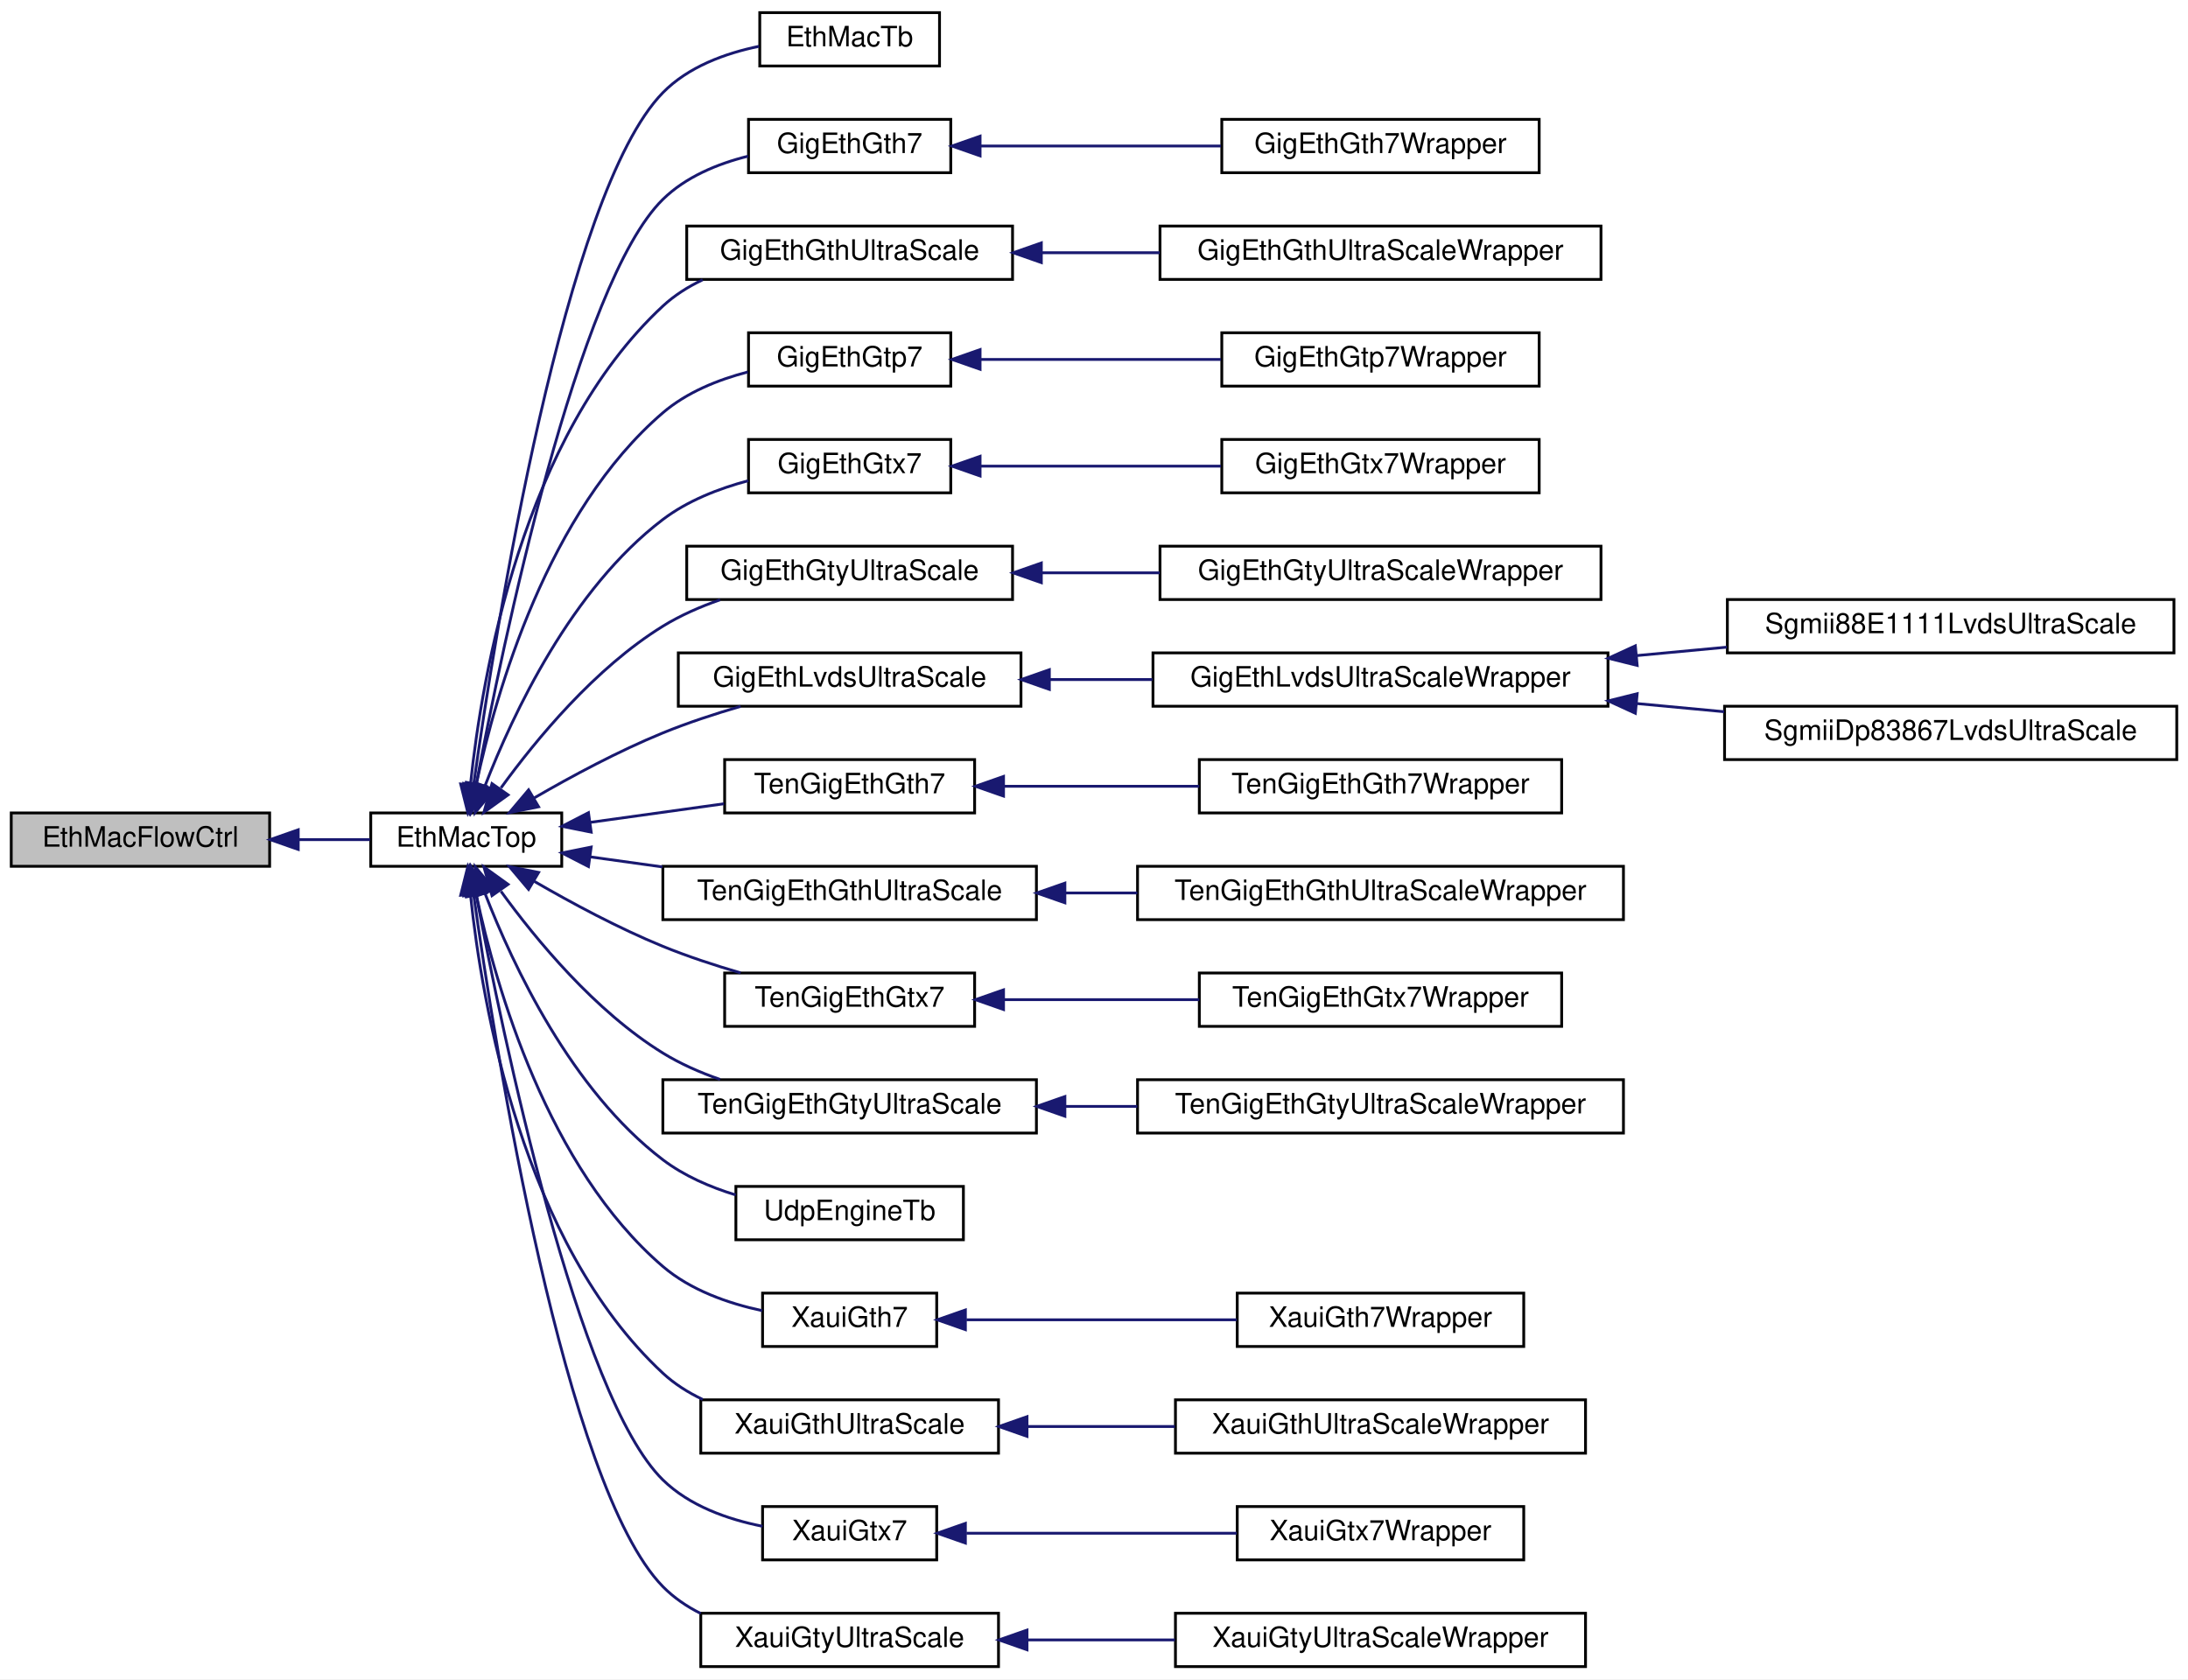
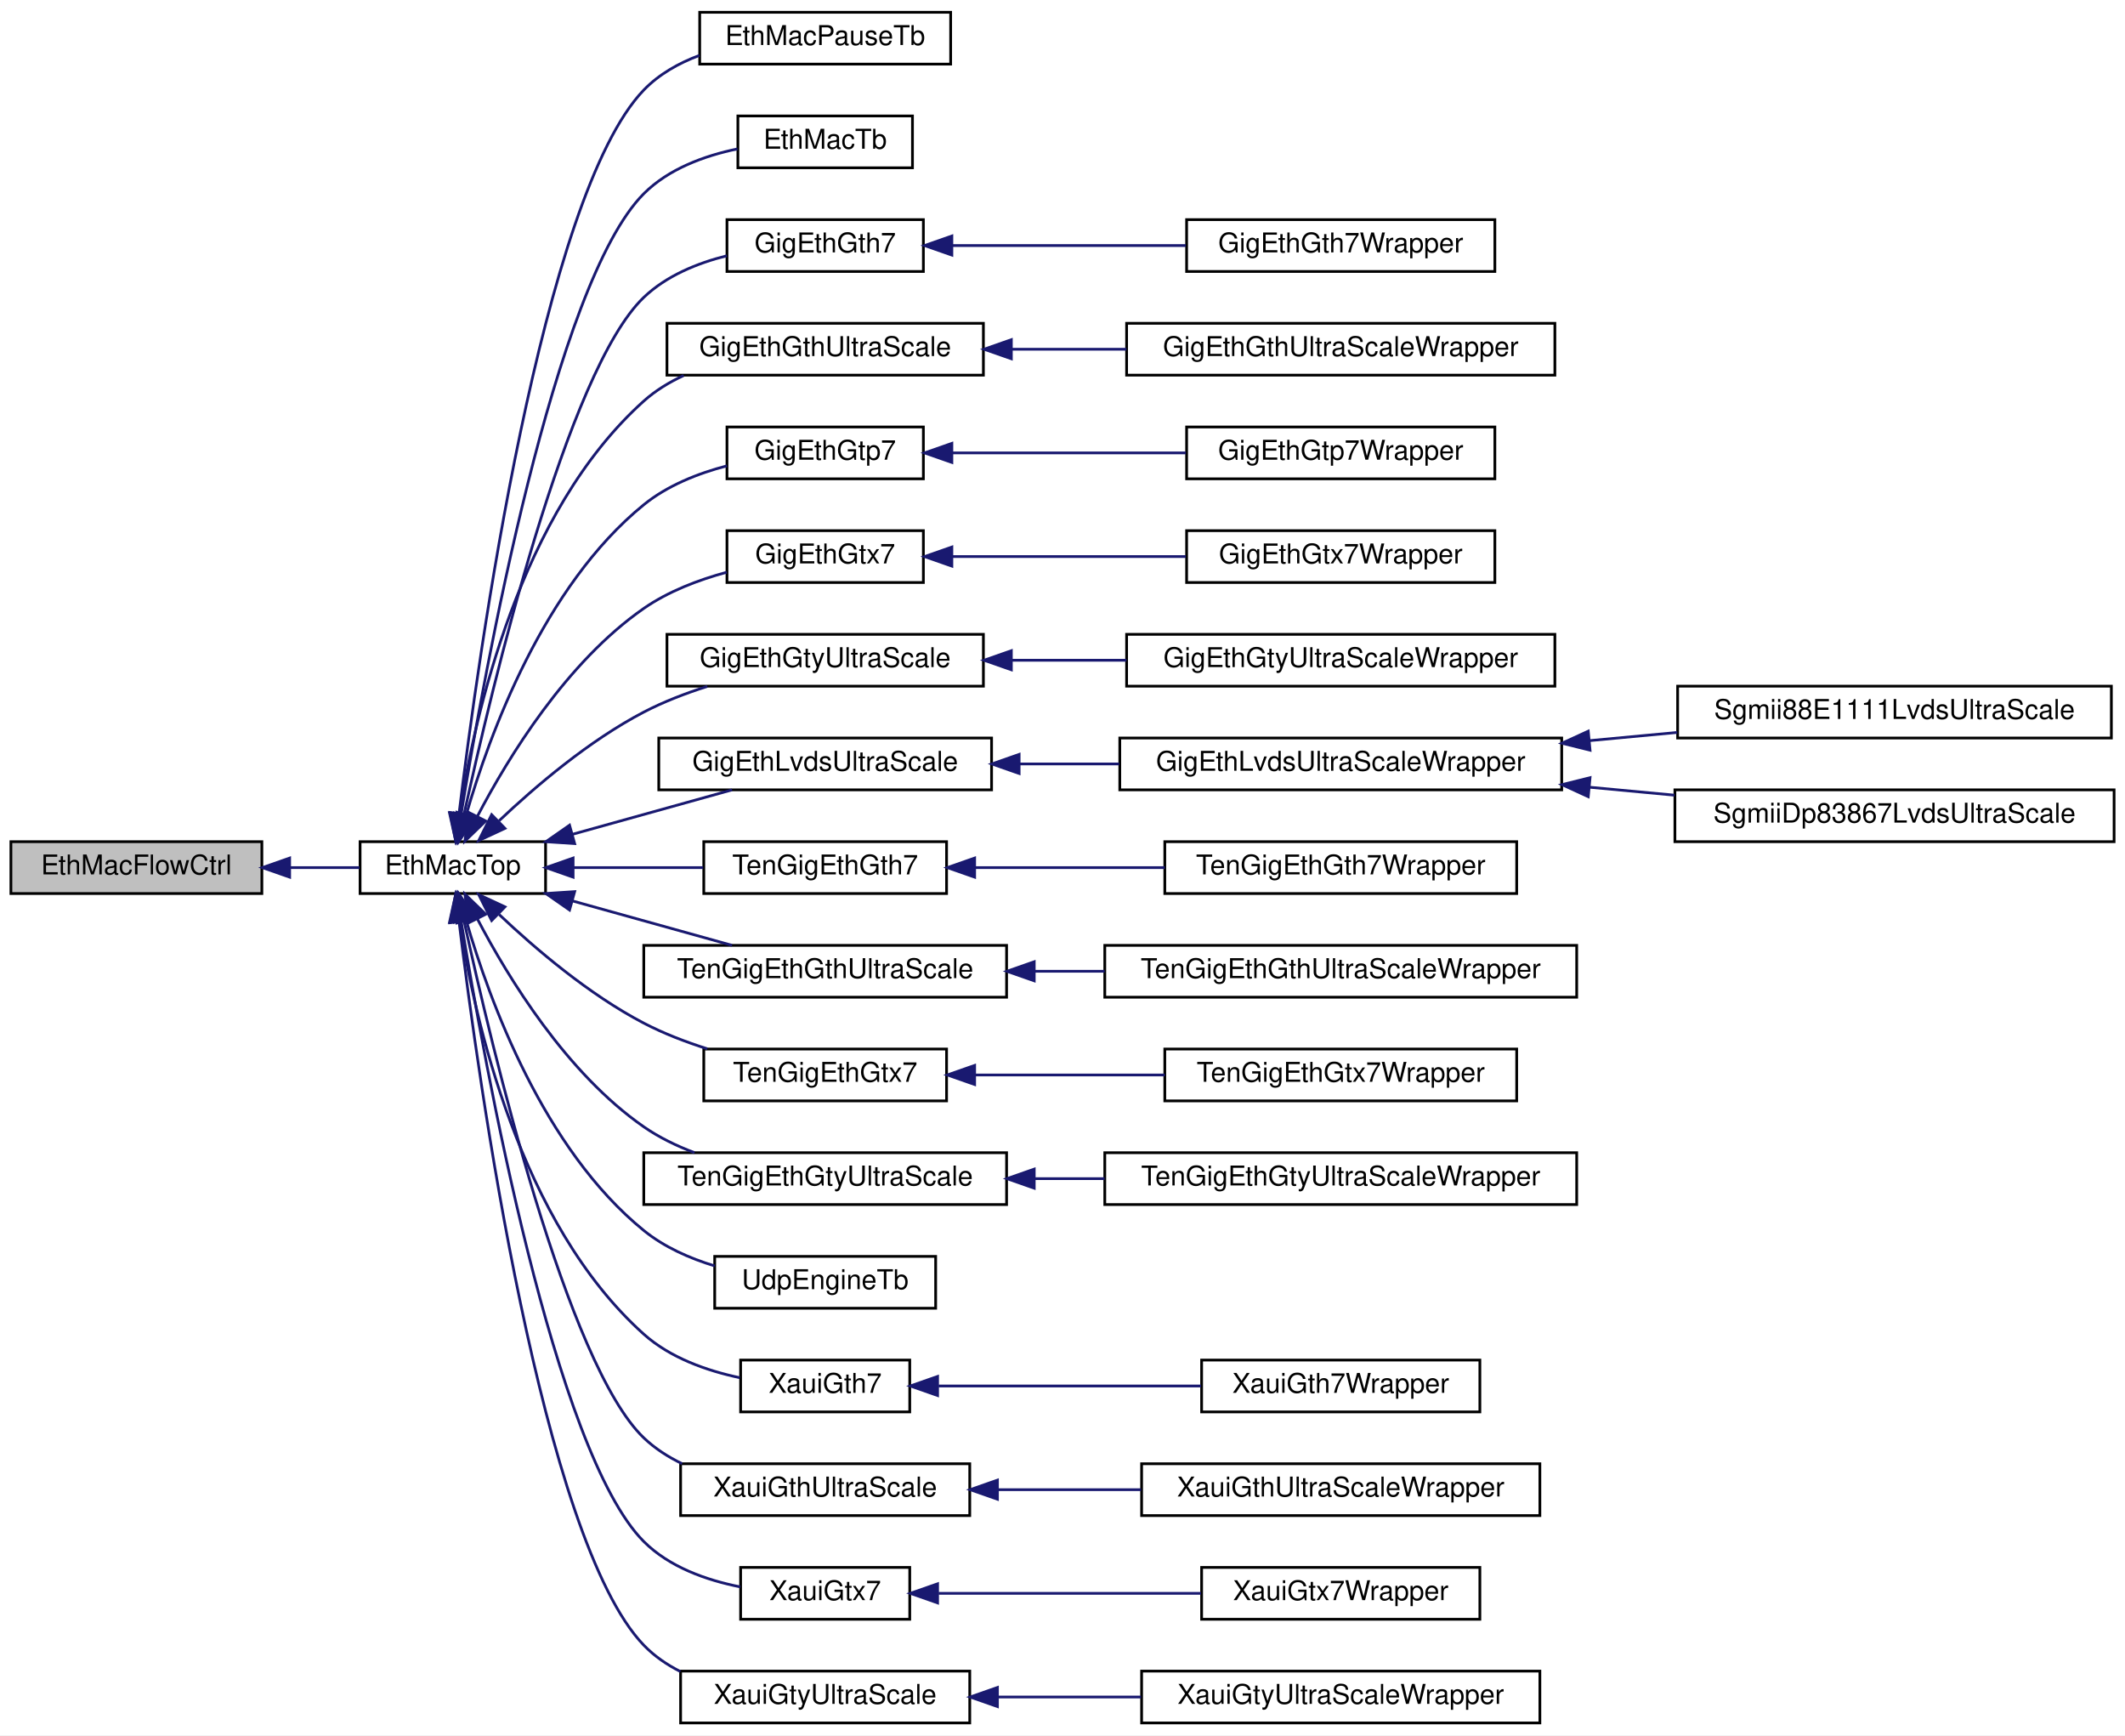
- <svg xmlns="http://www.w3.org/2000/svg" xmlns:xlink="http://www.w3.org/1999/xlink" width="779pt" height="598pt" viewBox="0.00 0.00 779.00 598.00">
-   <g id="graph0" class="graph" transform="scale(1 1) rotate(0) translate(4 594)">
-     <polygon fill="#ffffff" stroke="transparent" points="-4,4 -4,-594 775,-594 775,4 -4,4" />
+ <svg xmlns="http://www.w3.org/2000/svg" xmlns:xlink="http://www.w3.org/1999/xlink" width="779pt" height="636pt" viewBox="0.00 0.00 779.00 636.00">
+   <g id="graph0" class="graph" transform="scale(1 1) rotate(0) translate(4 632)">
+     <polygon fill="#ffffff" stroke="transparent" points="-4,4 -4,-632 775,-632 775,4 -4,4" />
    <g id="node1" class="node">
-       <polygon fill="#bfbfbf" stroke="#000000" points="0,-285.5 0,-304.5 92,-304.5 92,-285.5 0,-285.5" />
-       <text text-anchor="middle" x="46" y="-292.5" font-family="Helvetica,sans-Serif" font-size="10.00" fill="#000000">EthMacFlowCtrl</text>
+       <polygon fill="#bfbfbf" stroke="#000000" points="0,-304.5 0,-323.5 92,-323.5 92,-304.5 0,-304.5" />
+       <text text-anchor="middle" x="46" y="-311.5" font-family="Helvetica,sans-Serif" font-size="10.00" fill="#000000">EthMacFlowCtrl</text>
    </g>
    <g id="node2" class="node">
      <g id="a_node2">
        <a xlink:href="classEthMacTop.html" target="_top" xlink:title="EthMacTop">
-           <polygon fill="#ffffff" stroke="#000000" points="128,-285.5 128,-304.5 196,-304.5 196,-285.5 128,-285.5" />
-           <text text-anchor="middle" x="162" y="-292.5" font-family="Helvetica,sans-Serif" font-size="10.00" fill="#000000">EthMacTop</text>
+           <polygon fill="#ffffff" stroke="#000000" points="128,-304.5 128,-323.5 196,-323.5 196,-304.5 128,-304.5" />
+           <text text-anchor="middle" x="162" y="-311.5" font-family="Helvetica,sans-Serif" font-size="10.00" fill="#000000">EthMacTop</text>
        </a>
      </g>
    </g>
    <g id="edge1" class="edge">
-       <path fill="none" stroke="#191970" d="M102.319,-295C111.015,-295 119.763,-295 127.777,-295" />
-       <polygon fill="#191970" stroke="#191970" points="102.18,-291.5 92.18,-295 102.18,-298.5 102.18,-291.5" />
+       <path fill="none" stroke="#191970" d="M102.319,-314C111.015,-314 119.763,-314 127.777,-314" />
+       <polygon fill="#191970" stroke="#191970" points="102.18,-310.5 92.18,-314 102.18,-317.5 102.18,-310.5" />
    </g>
    <g id="node3" class="node">
      <g id="a_node3">
+         <a xlink:href="classEthMacPauseTb.html" target="_top" xlink:title="EthMacPauseTb">
+           <polygon fill="#ffffff" stroke="#000000" points="252.5,-608.5 252.5,-627.5 344.5,-627.5 344.5,-608.5 252.5,-608.5" />
+           <text text-anchor="middle" x="298.5" y="-615.5" font-family="Helvetica,sans-Serif" font-size="10.00" fill="#000000">EthMacPauseTb</text>
+         </a>
+       </g>
+     </g>
+     <g id="edge2" class="edge">
+       <path fill="none" stroke="#191970" d="M164.278,-333.786C171.351,-391.879 194.721,-560.298 232,-599 237.581,-604.794 244.796,-608.857 252.407,-611.697" />
+       <polygon fill="#191970" stroke="#191970" points="167.736,-333.227 163.082,-323.709 160.785,-334.052 167.736,-333.227" />
+     </g>
+     <g id="node4" class="node">
+       <g id="a_node4">
        <a xlink:href="classEthMacTb.html" target="_top" xlink:title="EthMacTb">
          <polygon fill="#ffffff" stroke="#000000" points="266.5,-570.5 266.5,-589.5 330.5,-589.5 330.5,-570.5 266.5,-570.5" />
          <text text-anchor="middle" x="298.5" y="-577.5" font-family="Helvetica,sans-Serif" font-size="10.00" fill="#000000">EthMacTb</text>
        </a>
      </g>
    </g>
-     <g id="edge2" class="edge">
-       <path fill="none" stroke="#191970" d="M164.619,-314.553C172.392,-369.781 196.992,-525.25 232,-561 240.989,-570.179 254.081,-575.005 266.276,-577.512" />
-       <polygon fill="#191970" stroke="#191970" points="168.085,-314.068 163.254,-304.639 161.15,-315.022 168.085,-314.068" />
-     </g>
-     <g id="node4" class="node">
-       <g id="a_node4">
+     <g id="edge3" class="edge">
+       <path fill="none" stroke="#191970" d="M165.037,-333.518C173.571,-385.971 199.297,-528.226 232,-561 241.075,-570.094 254.181,-574.906 266.363,-577.426" />
+       <polygon fill="#191970" stroke="#191970" points="168.471,-332.825 163.44,-323.501 161.558,-333.928 168.471,-332.825" />
+     </g>
+     <g id="node5" class="node">
+       <g id="a_node5">
        <a xlink:href="classGigEthGth7.html" target="_top" xlink:title="GigEthGth7">
          <polygon fill="#ffffff" stroke="#000000" points="262.5,-532.5 262.5,-551.5 334.5,-551.5 334.5,-532.5 262.5,-532.5" />
          <text text-anchor="middle" x="298.5" y="-539.5" font-family="Helvetica,sans-Serif" font-size="10.00" fill="#000000">GigEthGth7</text>
        </a>
      </g>
    </g>
-     <g id="edge3" class="edge">
-       <path fill="none" stroke="#191970" d="M165.552,-314.644C174.91,-364.337 201.624,-493.213 232,-523 240.144,-530.986 251.402,-535.662 262.34,-538.384" />
-       <polygon fill="#191970" stroke="#191970" points="168.947,-313.754 163.687,-304.557 162.063,-315.027 168.947,-313.754" />
-     </g>
-     <g id="node6" class="node">
-       <g id="a_node6">
+     <g id="edge4" class="edge">
+       <path fill="none" stroke="#191970" d="M166.112,-333.547C176.294,-380.191 203.893,-496.127 232,-523 240.245,-530.883 251.528,-535.532 262.459,-538.261" />
+       <polygon fill="#191970" stroke="#191970" points="169.479,-332.554 163.959,-323.511 162.635,-334.023 169.479,-332.554" />
+     </g>
+     <g id="node7" class="node">
+       <g id="a_node7">
        <a xlink:href="classGigEthGthUltraScale.html" target="_top" xlink:title="GigEthGthUltraScale">
          <polygon fill="#ffffff" stroke="#000000" points="240.5,-494.5 240.5,-513.5 356.5,-513.5 356.5,-494.5 240.5,-494.5" />
          <text text-anchor="middle" x="298.5" y="-501.5" font-family="Helvetica,sans-Serif" font-size="10.00" fill="#000000">GigEthGthUltraScale</text>
        </a>
      </g>
    </g>
-     <g id="edge5" class="edge">
-       <path fill="none" stroke="#191970" d="M163.536,-314.91C167.596,-353.472 182.026,-438.626 232,-485 236.137,-488.839 240.996,-491.908 246.173,-494.362" />
-       <polygon fill="#191970" stroke="#191970" points="166.983,-314.17 162.581,-304.532 160.012,-314.811 166.983,-314.17" />
-     </g>
-     <g id="node8" class="node">
-       <g id="a_node8">
+     <g id="edge6" class="edge">
+       <path fill="none" stroke="#191970" d="M164.471,-333.908C169.959,-369.532 186.499,-444.258 232,-485 236.294,-488.845 241.315,-491.916 246.641,-494.368" />
+       <polygon fill="#191970" stroke="#191970" points="167.909,-333.225 163.054,-323.808 160.977,-334.197 167.909,-333.225" />
+     </g>
+     <g id="node9" class="node">
+       <g id="a_node9">
        <a xlink:href="classGigEthGtp7.html" target="_top" xlink:title="GigEthGtp7">
          <polygon fill="#ffffff" stroke="#000000" points="262.5,-456.5 262.5,-475.5 334.5,-475.5 334.5,-456.5 262.5,-456.5" />
          <text text-anchor="middle" x="298.5" y="-463.5" font-family="Helvetica,sans-Serif" font-size="10.00" fill="#000000">GigEthGtp7</text>
        </a>
      </g>
    </g>
-     <g id="edge7" class="edge">
-       <path fill="none" stroke="#191970" d="M165.63,-314.957C172.6,-347.482 190.962,-411.815 232,-447 240.477,-454.268 251.572,-458.763 262.263,-461.541" />
-       <polygon fill="#191970" stroke="#191970" points="169.009,-314.002 163.621,-304.879 162.144,-315.37 169.009,-314.002" />
-     </g>
-     <g id="node10" class="node">
-       <g id="a_node10">
+     <g id="edge8" class="edge">
+       <path fill="none" stroke="#191970" d="M166.957,-333.515C175.36,-362.598 195.188,-417.09 232,-447 240.667,-454.041 251.813,-458.474 262.493,-461.265" />
+       <polygon fill="#191970" stroke="#191970" points="170.293,-332.443 164.285,-323.716 163.54,-334.285 170.293,-332.443" />
+     </g>
+     <g id="node11" class="node">
+       <g id="a_node11">
        <a xlink:href="classGigEthGtx7.html" target="_top" xlink:title="GigEthGtx7">
          <polygon fill="#ffffff" stroke="#000000" points="262.5,-418.5 262.5,-437.5 334.5,-437.5 334.5,-418.5 262.5,-418.5" />
          <text text-anchor="middle" x="298.5" y="-425.5" font-family="Helvetica,sans-Serif" font-size="10.00" fill="#000000">GigEthGtx7</text>
        </a>
      </g>
    </g>
-     <g id="edge9" class="edge">
-       <path fill="none" stroke="#191970" d="M168.717,-314.255C178.594,-339.736 199.463,-384.306 232,-409 240.799,-415.678 251.863,-420.01 262.426,-422.82" />
-       <polygon fill="#191970" stroke="#191970" points="171.905,-312.784 165.156,-304.617 165.339,-315.21 171.905,-312.784" />
-     </g>
-     <g id="node12" class="node">
-       <g id="a_node12">
+     <g id="edge10" class="edge">
+       <path fill="none" stroke="#191970" d="M171.038,-332.868C182.332,-354.448 203.674,-389.327 232,-409 240.974,-415.233 251.971,-419.435 262.419,-422.263" />
+       <polygon fill="#191970" stroke="#191970" points="174.061,-331.09 166.44,-323.729 167.808,-334.236 174.061,-331.09" />
+     </g>
+     <g id="node13" class="node">
+       <g id="a_node13">
        <a xlink:href="classGigEthGtyUltraScale.html" target="_top" xlink:title="GigEthGtyUltraScale">
          <polygon fill="#ffffff" stroke="#000000" points="240.5,-380.5 240.5,-399.5 356.5,-399.5 356.5,-380.5 240.5,-380.5" />
          <text text-anchor="middle" x="298.5" y="-387.5" font-family="Helvetica,sans-Serif" font-size="10.00" fill="#000000">GigEthGtyUltraScale</text>
        </a>
      </g>
    </g>
-     <g id="edge11" class="edge">
-       <path fill="none" stroke="#191970" d="M174.366,-313.419C186.921,-330.734 207.906,-356.149 232,-371 238.235,-374.843 245.274,-377.934 252.381,-380.412" />
-       <polygon fill="#191970" stroke="#191970" points="176.896,-310.932 168.291,-304.751 171.164,-314.949 176.896,-310.932" />
-     </g>
-     <g id="node14" class="node">
-       <g id="a_node14">
+     <g id="edge12" class="edge">
+       <path fill="none" stroke="#191970" d="M178.956,-331.166C192.318,-343.81 211.978,-360.555 232,-371 239.239,-374.776 247.324,-377.887 255.296,-380.42" />
+       <polygon fill="#191970" stroke="#191970" points="181.112,-328.38 171.503,-323.916 176.231,-333.397 181.112,-328.38" />
+     </g>
+     <g id="node15" class="node">
+       <g id="a_node15">
        <a xlink:href="classGigEthLvdsUltraScale.html" target="_top" xlink:title="GigEthLvdsUltraScale">
          <polygon fill="#ffffff" stroke="#000000" points="237.5,-342.5 237.5,-361.5 359.5,-361.5 359.5,-342.5 237.5,-342.5" />
          <text text-anchor="middle" x="298.5" y="-349.5" font-family="Helvetica,sans-Serif" font-size="10.00" fill="#000000">GigEthLvdsUltraScale</text>
        </a>
      </g>
    </g>
-     <g id="edge13" class="edge">
-       <path fill="none" stroke="#191970" d="M186.262,-309.883C199.448,-317.527 216.24,-326.562 232,-333 240.781,-336.587 250.476,-339.77 259.683,-342.456" />
-       <polygon fill="#191970" stroke="#191970" points="187.754,-306.698 177.365,-304.619 184.19,-312.723 187.754,-306.698" />
-     </g>
-     <g id="node18" class="node">
-       <g id="a_node18">
+     <g id="edge14" class="edge">
+       <path fill="none" stroke="#191970" d="M205.979,-326.243C224.904,-331.512 246.692,-337.577 264.369,-342.498" />
+       <polygon fill="#191970" stroke="#191970" points="206.665,-322.801 196.093,-323.491 204.788,-329.545 206.665,-322.801" />
+     </g>
+     <g id="node19" class="node">
+       <g id="a_node19">
        <a xlink:href="classTenGigEthGth7.html" target="_top" xlink:title="TenGigEthGth7">
          <polygon fill="#ffffff" stroke="#000000" points="254,-304.5 254,-323.5 343,-323.5 343,-304.5 254,-304.5" />
          <text text-anchor="middle" x="298.5" y="-311.5" font-family="Helvetica,sans-Serif" font-size="10.00" fill="#000000">TenGigEthGth7</text>
        </a>
      </g>
    </g>
-     <g id="edge17" class="edge">
-       <path fill="none" stroke="#191970" d="M206.288,-301.165C221.499,-303.282 238.528,-305.652 253.773,-307.774" />
-       <polygon fill="#191970" stroke="#191970" points="206.48,-297.658 196.093,-299.745 205.515,-304.591 206.48,-297.658" />
-     </g>
-     <g id="node20" class="node">
-       <g id="a_node20">
+     <g id="edge18" class="edge">
+       <path fill="none" stroke="#191970" d="M206.288,-314C221.499,-314 238.528,-314 253.773,-314" />
+       <polygon fill="#191970" stroke="#191970" points="206.093,-310.5 196.093,-314 206.093,-317.5 206.093,-310.5" />
+     </g>
+     <g id="node21" class="node">
+       <g id="a_node21">
        <a xlink:href="classTenGigEthGthUltraScale.html" target="_top" xlink:title="TenGigEthGthUltraScale">
          <polygon fill="#ffffff" stroke="#000000" points="232,-266.5 232,-285.5 365,-285.5 365,-266.5 232,-266.5" />
          <text text-anchor="middle" x="298.5" y="-273.5" font-family="Helvetica,sans-Serif" font-size="10.00" fill="#000000">TenGigEthGthUltraScale</text>
        </a>
      </g>
    </g>
-     <g id="edge19" class="edge">
-       <path fill="none" stroke="#191970" d="M206.169,-288.852C214.383,-287.709 223.131,-286.491 231.845,-285.278" />
-       <polygon fill="#191970" stroke="#191970" points="205.515,-285.409 196.093,-290.255 206.48,-292.342 205.515,-285.409" />
-     </g>
-     <g id="node22" class="node">
-       <g id="a_node22">
+     <g id="edge20" class="edge">
+       <path fill="none" stroke="#191970" d="M205.979,-301.757C224.904,-296.488 246.692,-290.423 264.369,-285.502" />
+       <polygon fill="#191970" stroke="#191970" points="204.788,-298.455 196.093,-304.509 206.665,-305.199 204.788,-298.455" />
+     </g>
+     <g id="node23" class="node">
+       <g id="a_node23">
        <a xlink:href="classTenGigEthGtx7.html" target="_top" xlink:title="TenGigEthGtx7">
          <polygon fill="#ffffff" stroke="#000000" points="254,-228.5 254,-247.5 343,-247.5 343,-228.5 254,-228.5" />
          <text text-anchor="middle" x="298.5" y="-235.5" font-family="Helvetica,sans-Serif" font-size="10.00" fill="#000000">TenGigEthGtx7</text>
        </a>
      </g>
    </g>
-     <g id="edge21" class="edge">
-       <path fill="none" stroke="#191970" d="M186.262,-280.117C199.448,-272.473 216.24,-263.438 232,-257 240.781,-253.413 250.476,-250.23 259.683,-247.544" />
-       <polygon fill="#191970" stroke="#191970" points="184.19,-277.277 177.365,-285.381 187.754,-283.302 184.19,-277.277" />
-     </g>
-     <g id="node24" class="node">
-       <g id="a_node24">
+     <g id="edge22" class="edge">
+       <path fill="none" stroke="#191970" d="M178.956,-296.834C192.318,-284.19 211.978,-267.445 232,-257 239.239,-253.224 247.324,-250.113 255.296,-247.58" />
+       <polygon fill="#191970" stroke="#191970" points="176.231,-294.603 171.503,-304.084 181.112,-299.62 176.231,-294.603" />
+     </g>
+     <g id="node25" class="node">
+       <g id="a_node25">
        <a xlink:href="classTenGigEthGtyUltraScale.html" target="_top" xlink:title="TenGigEthGtyUltraScale">
          <polygon fill="#ffffff" stroke="#000000" points="232,-190.5 232,-209.5 365,-209.5 365,-190.5 232,-190.5" />
          <text text-anchor="middle" x="298.5" y="-197.5" font-family="Helvetica,sans-Serif" font-size="10.00" fill="#000000">TenGigEthGtyUltraScale</text>
        </a>
      </g>
    </g>
-     <g id="edge23" class="edge">
-       <path fill="none" stroke="#191970" d="M174.366,-276.581C186.921,-259.266 207.906,-233.851 232,-219 238.235,-215.157 245.274,-212.066 252.381,-209.588" />
-       <polygon fill="#191970" stroke="#191970" points="171.164,-275.051 168.291,-285.249 176.896,-279.068 171.164,-275.051" />
-     </g>
-     <g id="node26" class="node">
-       <g id="a_node26">
+     <g id="edge24" class="edge">
+       <path fill="none" stroke="#191970" d="M171.038,-295.132C182.332,-273.552 203.674,-238.673 232,-219 237.621,-215.096 244.036,-211.988 250.613,-209.516" />
+       <polygon fill="#191970" stroke="#191970" points="167.808,-293.764 166.44,-304.271 174.061,-296.91 167.808,-293.764" />
+     </g>
+     <g id="node27" class="node">
+       <g id="a_node27">
        <a xlink:href="classUdpEngineTb.html" target="_top" xlink:title="UdpEngineTb">
          <polygon fill="#ffffff" stroke="#000000" points="258,-152.5 258,-171.5 339,-171.5 339,-152.5 258,-152.5" />
          <text text-anchor="middle" x="298.5" y="-159.5" font-family="Helvetica,sans-Serif" font-size="10.00" fill="#000000">UdpEngineTb</text>
        </a>
      </g>
    </g>
-     <g id="edge25" class="edge">
-       <path fill="none" stroke="#191970" d="M168.717,-275.745C178.594,-250.264 199.463,-205.694 232,-181 239.556,-175.265 248.781,-171.261 257.926,-168.464" />
-       <polygon fill="#191970" stroke="#191970" points="165.339,-274.79 165.156,-285.383 171.905,-277.216 165.339,-274.79" />
-     </g>
-     <g id="node27" class="node">
-       <g id="a_node27">
+     <g id="edge26" class="edge">
+       <path fill="none" stroke="#191970" d="M166.957,-294.485C175.36,-265.402 195.188,-210.91 232,-181 239.455,-174.943 248.745,-170.816 257.995,-168.004" />
+       <polygon fill="#191970" stroke="#191970" points="163.54,-293.715 164.285,-304.284 170.293,-295.557 163.54,-293.715" />
+     </g>
+     <g id="node28" class="node">
+       <g id="a_node28">
        <a xlink:href="classXauiGth7.html" target="_top" xlink:title="XauiGth7">
          <polygon fill="#ffffff" stroke="#000000" points="267.5,-114.5 267.5,-133.5 329.5,-133.5 329.5,-114.5 267.5,-114.5" />
          <text text-anchor="middle" x="298.5" y="-121.5" font-family="Helvetica,sans-Serif" font-size="10.00" fill="#000000">XauiGth7</text>
        </a>
      </g>
    </g>
-     <g id="edge26" class="edge">
-       <path fill="none" stroke="#191970" d="M165.63,-275.043C172.6,-242.518 190.962,-178.185 232,-143 241.845,-134.559 255.219,-129.859 267.392,-127.245" />
-       <polygon fill="#191970" stroke="#191970" points="162.144,-274.63 163.621,-285.121 169.009,-275.998 162.144,-274.63" />
-     </g>
-     <g id="node29" class="node">
-       <g id="a_node29">
+     <g id="edge27" class="edge">
+       <path fill="none" stroke="#191970" d="M164.471,-294.092C169.959,-258.468 186.499,-183.742 232,-143 241.661,-134.35 255.006,-129.616 267.207,-127.035" />
+       <polygon fill="#191970" stroke="#191970" points="160.977,-293.803 163.054,-304.192 167.909,-294.775 160.977,-293.803" />
+     </g>
+     <g id="node30" class="node">
+       <g id="a_node30">
        <a xlink:href="classXauiGthUltraScale.html" target="_top" xlink:title="XauiGthUltraScale">
          <polygon fill="#ffffff" stroke="#000000" points="245.5,-76.5 245.5,-95.5 351.5,-95.5 351.5,-76.5 245.5,-76.5" />
          <text text-anchor="middle" x="298.5" y="-83.5" font-family="Helvetica,sans-Serif" font-size="10.00" fill="#000000">XauiGthUltraScale</text>
        </a>
      </g>
    </g>
-     <g id="edge28" class="edge">
-       <path fill="none" stroke="#191970" d="M163.536,-275.09C167.596,-236.528 182.026,-151.374 232,-105 236.137,-101.161 240.996,-98.092 246.173,-95.638" />
-       <polygon fill="#191970" stroke="#191970" points="160.012,-275.189 162.581,-285.468 166.983,-275.83 160.012,-275.189" />
-     </g>
-     <g id="node31" class="node">
-       <g id="a_node31">
+     <g id="edge29" class="edge">
+       <path fill="none" stroke="#191970" d="M166.112,-294.453C176.294,-247.809 203.893,-131.873 232,-105 236.079,-101.1 240.902,-97.992 246.058,-95.516" />
+       <polygon fill="#191970" stroke="#191970" points="162.635,-293.977 163.959,-304.489 169.479,-295.446 162.635,-293.977" />
+     </g>
+     <g id="node32" class="node">
+       <g id="a_node32">
        <a xlink:href="classXauiGtx7.html" target="_top" xlink:title="XauiGtx7">
          <polygon fill="#ffffff" stroke="#000000" points="267.5,-38.5 267.5,-57.5 329.5,-57.5 329.5,-38.5 267.5,-38.5" />
          <text text-anchor="middle" x="298.5" y="-45.5" font-family="Helvetica,sans-Serif" font-size="10.00" fill="#000000">XauiGtx7</text>
        </a>
      </g>
    </g>
-     <g id="edge30" class="edge">
-       <path fill="none" stroke="#191970" d="M165.552,-275.356C174.91,-225.663 201.624,-96.787 232,-67 241.43,-57.752 255.035,-52.944 267.484,-50.467" />
-       <polygon fill="#191970" stroke="#191970" points="162.063,-274.973 163.687,-285.443 168.947,-276.246 162.063,-274.973" />
-     </g>
-     <g id="node33" class="node">
-       <g id="a_node33">
+     <g id="edge31" class="edge">
+       <path fill="none" stroke="#191970" d="M165.037,-294.482C173.571,-242.029 199.297,-99.773 232,-67 241.329,-57.651 254.919,-52.828 267.386,-50.368" />
+       <polygon fill="#191970" stroke="#191970" points="161.558,-294.072 163.44,-304.499 168.471,-295.175 161.558,-294.072" />
+     </g>
+     <g id="node34" class="node">
+       <g id="a_node34">
        <a xlink:href="classXauiGtyUltraScale.html" target="_top" xlink:title="XauiGtyUltraScale">
          <polygon fill="#ffffff" stroke="#000000" points="245.5,-.5 245.5,-19.5 351.5,-19.5 351.5,-.5 245.5,-.5" />
          <text text-anchor="middle" x="298.5" y="-7.5" font-family="Helvetica,sans-Serif" font-size="10.00" fill="#000000">XauiGtyUltraScale</text>
        </a>
      </g>
    </g>
-     <g id="edge32" class="edge">
-       <path fill="none" stroke="#191970" d="M164.619,-275.447C172.392,-220.22 196.992,-64.75 232,-29 235.864,-25.054 240.487,-21.912 245.471,-19.413" />
-       <polygon fill="#191970" stroke="#191970" points="161.15,-274.978 163.254,-285.361 168.085,-275.932 161.15,-274.978" />
-     </g>
-     <g id="node5" class="node">
-       <g id="a_node5">
+     <g id="edge33" class="edge">
+       <path fill="none" stroke="#191970" d="M164.278,-294.214C171.351,-236.121 194.721,-67.702 232,-29 235.832,-25.022 240.434,-21.86 245.405,-19.349" />
+       <polygon fill="#191970" stroke="#191970" points="160.785,-293.948 163.082,-304.291 167.736,-294.773 160.785,-293.948" />
+     </g>
+     <g id="node6" class="node">
+       <g id="a_node6">
        <a xlink:href="classGigEthGth7Wrapper.html" target="_top" xlink:title="GigEthGth7Wrapper">
          <polygon fill="#ffffff" stroke="#000000" points="431,-532.5 431,-551.5 544,-551.5 544,-532.5 431,-532.5" />
          <text text-anchor="middle" x="487.5" y="-539.5" font-family="Helvetica,sans-Serif" font-size="10.00" fill="#000000">GigEthGth7Wrapper</text>
        </a>
      </g>
    </g>
-     <g id="edge4" class="edge">
+     <g id="edge5" class="edge">
      <path fill="none" stroke="#191970" d="M345.229,-542C371.083,-542 403.411,-542 430.714,-542" />
      <polygon fill="#191970" stroke="#191970" points="344.941,-538.5 334.941,-542 344.941,-545.5 344.941,-538.5" />
    </g>
-     <g id="node7" class="node">
-       <g id="a_node7">
+     <g id="node8" class="node">
+       <g id="a_node8">
        <a xlink:href="classGigEthGthUltraScaleWrapper.html" target="_top" xlink:title="GigEthGthUltraScaleWrapper">
          <polygon fill="#ffffff" stroke="#000000" points="409,-494.5 409,-513.5 566,-513.5 566,-494.5 409,-494.5" />
          <text text-anchor="middle" x="487.5" y="-501.5" font-family="Helvetica,sans-Serif" font-size="10.00" fill="#000000">GigEthGthUltraScaleWrapper</text>
        </a>
      </g>
    </g>
-     <g id="edge6" class="edge">
+     <g id="edge7" class="edge">
      <path fill="none" stroke="#191970" d="M366.989,-504C380.606,-504 395.005,-504 408.929,-504" />
      <polygon fill="#191970" stroke="#191970" points="366.748,-500.5 356.748,-504 366.748,-507.5 366.748,-500.5" />
    </g>
-     <g id="node9" class="node">
-       <g id="a_node9">
+     <g id="node10" class="node">
+       <g id="a_node10">
        <a xlink:href="classGigEthGtp7Wrapper.html" target="_top" xlink:title="GigEthGtp7Wrapper">
          <polygon fill="#ffffff" stroke="#000000" points="431,-456.5 431,-475.5 544,-475.5 544,-456.5 431,-456.5" />
          <text text-anchor="middle" x="487.5" y="-463.5" font-family="Helvetica,sans-Serif" font-size="10.00" fill="#000000">GigEthGtp7Wrapper</text>
        </a>
      </g>
    </g>
-     <g id="edge8" class="edge">
+     <g id="edge9" class="edge">
      <path fill="none" stroke="#191970" d="M345.229,-466C371.083,-466 403.411,-466 430.714,-466" />
      <polygon fill="#191970" stroke="#191970" points="344.941,-462.5 334.941,-466 344.941,-469.5 344.941,-462.5" />
    </g>
-     <g id="node11" class="node">
-       <g id="a_node11">
+     <g id="node12" class="node">
+       <g id="a_node12">
        <a xlink:href="classGigEthGtx7Wrapper.html" target="_top" xlink:title="GigEthGtx7Wrapper">
          <polygon fill="#ffffff" stroke="#000000" points="431,-418.5 431,-437.5 544,-437.5 544,-418.5 431,-418.5" />
          <text text-anchor="middle" x="487.5" y="-425.5" font-family="Helvetica,sans-Serif" font-size="10.00" fill="#000000">GigEthGtx7Wrapper</text>
        </a>
      </g>
    </g>
-     <g id="edge10" class="edge">
+     <g id="edge11" class="edge">
      <path fill="none" stroke="#191970" d="M345.229,-428C371.083,-428 403.411,-428 430.714,-428" />
      <polygon fill="#191970" stroke="#191970" points="344.941,-424.5 334.941,-428 344.941,-431.5 344.941,-424.5" />
    </g>
-     <g id="node13" class="node">
-       <g id="a_node13">
+     <g id="node14" class="node">
+       <g id="a_node14">
        <a xlink:href="classGigEthGtyUltraScaleWrapper.html" target="_top" xlink:title="GigEthGtyUltraScaleWrapper">
          <polygon fill="#ffffff" stroke="#000000" points="409,-380.5 409,-399.5 566,-399.5 566,-380.5 409,-380.5" />
          <text text-anchor="middle" x="487.5" y="-387.5" font-family="Helvetica,sans-Serif" font-size="10.00" fill="#000000">GigEthGtyUltraScaleWrapper</text>
        </a>
      </g>
    </g>
-     <g id="edge12" class="edge">
+     <g id="edge13" class="edge">
      <path fill="none" stroke="#191970" d="M366.989,-390C380.606,-390 395.005,-390 408.929,-390" />
      <polygon fill="#191970" stroke="#191970" points="366.748,-386.5 356.748,-390 366.748,-393.5 366.748,-386.5" />
    </g>
-     <g id="node15" class="node">
-       <g id="a_node15">
+     <g id="node16" class="node">
+       <g id="a_node16">
        <a xlink:href="classGigEthLvdsUltraScaleWrapper.html" target="_top" xlink:title="GigEthLvdsUltraScaleWrapper">
          <polygon fill="#ffffff" stroke="#000000" points="406.5,-342.5 406.5,-361.5 568.5,-361.5 568.5,-342.5 406.5,-342.5" />
          <text text-anchor="middle" x="487.5" y="-349.5" font-family="Helvetica,sans-Serif" font-size="10.00" fill="#000000">GigEthLvdsUltraScaleWrapper</text>
        </a>
      </g>
    </g>
-     <g id="edge14" class="edge">
+     <g id="edge15" class="edge">
      <path fill="none" stroke="#191970" d="M369.893,-352C381.778,-352 394.184,-352 406.292,-352" />
      <polygon fill="#191970" stroke="#191970" points="369.602,-348.5 359.602,-352 369.602,-355.5 369.602,-348.5" />
    </g>
-     <g id="node16" class="node">
-       <g id="a_node16">
+     <g id="node17" class="node">
+       <g id="a_node17">
        <a xlink:href="classSgmii88E1111LvdsUltraScale.html" target="_top" xlink:title="Sgmii88E1111LvdsUltraScale">
          <polygon fill="#ffffff" stroke="#000000" points="611,-361.5 611,-380.5 770,-380.5 770,-361.5 611,-361.5" />
          <text text-anchor="middle" x="690.5" y="-368.5" font-family="Helvetica,sans-Serif" font-size="10.00" fill="#000000">Sgmii88E1111LvdsUltraScale</text>
        </a>
      </g>
    </g>
-     <g id="edge15" class="edge">
+     <g id="edge16" class="edge">
      <path fill="none" stroke="#191970" d="M578.794,-360.545C589.486,-361.546 600.33,-362.56 610.846,-363.545" />
      <polygon fill="#191970" stroke="#191970" points="578.889,-357.038 568.606,-359.591 578.236,-364.008 578.889,-357.038" />
    </g>
-     <g id="node17" class="node">
-       <g id="a_node17">
+     <g id="node18" class="node">
+       <g id="a_node18">
        <a xlink:href="classSgmiiDp83867LvdsUltraScale.html" target="_top" xlink:title="SgmiiDp83867LvdsUltraScale">
          <polygon fill="#ffffff" stroke="#000000" points="610,-323.5 610,-342.5 771,-342.5 771,-323.5 610,-323.5" />
          <text text-anchor="middle" x="690.5" y="-330.5" font-family="Helvetica,sans-Serif" font-size="10.00" fill="#000000">SgmiiDp83867LvdsUltraScale</text>
        </a>
      </g>
    </g>
-     <g id="edge16" class="edge">
+     <g id="edge17" class="edge">
      <path fill="none" stroke="#191970" d="M578.873,-343.448C589.203,-342.481 599.675,-341.501 609.854,-340.548" />
      <polygon fill="#191970" stroke="#191970" points="578.236,-339.992 568.606,-344.409 578.889,-346.962 578.236,-339.992" />
    </g>
-     <g id="node19" class="node">
-       <g id="a_node19">
+     <g id="node20" class="node">
+       <g id="a_node20">
        <a xlink:href="classTenGigEthGth7Wrapper.html" target="_top" xlink:title="TenGigEthGth7Wrapper">
          <polygon fill="#ffffff" stroke="#000000" points="423,-304.5 423,-323.5 552,-323.5 552,-304.5 423,-304.5" />
          <text text-anchor="middle" x="487.5" y="-311.5" font-family="Helvetica,sans-Serif" font-size="10.00" fill="#000000">TenGigEthGth7Wrapper</text>
        </a>
      </g>
    </g>
-     <g id="edge18" class="edge">
+     <g id="edge19" class="edge">
      <path fill="none" stroke="#191970" d="M353.357,-314C375.137,-314 400.35,-314 422.998,-314" />
      <polygon fill="#191970" stroke="#191970" points="353.29,-310.5 343.29,-314 353.29,-317.5 353.29,-310.5" />
    </g>
-     <g id="node21" class="node">
-       <g id="a_node21">
+     <g id="node22" class="node">
+       <g id="a_node22">
        <a xlink:href="classTenGigEthGthUltraScaleWrapper.html" target="_top" xlink:title="TenGigEthGthUltraScaleWrapper">
          <polygon fill="#ffffff" stroke="#000000" points="401,-266.5 401,-285.5 574,-285.5 574,-266.5 401,-266.5" />
          <text text-anchor="middle" x="487.5" y="-273.5" font-family="Helvetica,sans-Serif" font-size="10.00" fill="#000000">TenGigEthGthUltraScaleWrapper</text>
        </a>
      </g>
    </g>
-     <g id="edge20" class="edge">
+     <g id="edge21" class="edge">
      <path fill="none" stroke="#191970" d="M375.315,-276C383.756,-276 392.392,-276 400.942,-276" />
      <polygon fill="#191970" stroke="#191970" points="375.134,-272.5 365.134,-276 375.134,-279.5 375.134,-272.5" />
    </g>
-     <g id="node23" class="node">
-       <g id="a_node23">
+     <g id="node24" class="node">
+       <g id="a_node24">
        <a xlink:href="classTenGigEthGtx7Wrapper.html" target="_top" xlink:title="TenGigEthGtx7Wrapper">
          <polygon fill="#ffffff" stroke="#000000" points="423,-228.5 423,-247.5 552,-247.5 552,-228.5 423,-228.5" />
          <text text-anchor="middle" x="487.5" y="-235.5" font-family="Helvetica,sans-Serif" font-size="10.00" fill="#000000">TenGigEthGtx7Wrapper</text>
        </a>
      </g>
    </g>
-     <g id="edge22" class="edge">
+     <g id="edge23" class="edge">
      <path fill="none" stroke="#191970" d="M353.357,-238C375.137,-238 400.35,-238 422.998,-238" />
      <polygon fill="#191970" stroke="#191970" points="353.29,-234.5 343.29,-238 353.29,-241.5 353.29,-234.5" />
    </g>
-     <g id="node25" class="node">
-       <g id="a_node25">
+     <g id="node26" class="node">
+       <g id="a_node26">
        <a xlink:href="classTenGigEthGtyUltraScaleWrapper.html" target="_top" xlink:title="TenGigEthGtyUltraScaleWrapper">
          <polygon fill="#ffffff" stroke="#000000" points="401,-190.5 401,-209.5 574,-209.5 574,-190.5 401,-190.5" />
          <text text-anchor="middle" x="487.5" y="-197.5" font-family="Helvetica,sans-Serif" font-size="10.00" fill="#000000">TenGigEthGtyUltraScaleWrapper</text>
        </a>
      </g>
    </g>
-     <g id="edge24" class="edge">
+     <g id="edge25" class="edge">
      <path fill="none" stroke="#191970" d="M375.315,-200C383.756,-200 392.392,-200 400.942,-200" />
      <polygon fill="#191970" stroke="#191970" points="375.134,-196.5 365.134,-200 375.134,-203.5 375.134,-196.5" />
    </g>
-     <g id="node28" class="node">
-       <g id="a_node28">
+     <g id="node29" class="node">
+       <g id="a_node29">
        <a xlink:href="classXauiGth7Wrapper.html" target="_top" xlink:title="XauiGth7Wrapper">
          <polygon fill="#ffffff" stroke="#000000" points="436.5,-114.5 436.5,-133.5 538.5,-133.5 538.5,-114.5 436.5,-114.5" />
          <text text-anchor="middle" x="487.5" y="-121.5" font-family="Helvetica,sans-Serif" font-size="10.00" fill="#000000">XauiGth7Wrapper</text>
        </a>
      </g>
    </g>
-     <g id="edge27" class="edge">
+     <g id="edge28" class="edge">
      <path fill="none" stroke="#191970" d="M340.073,-124C368.401,-124 406.094,-124 436.276,-124" />
      <polygon fill="#191970" stroke="#191970" points="339.709,-120.5 329.709,-124 339.709,-127.5 339.709,-120.5" />
    </g>
-     <g id="node30" class="node">
-       <g id="a_node30">
+     <g id="node31" class="node">
+       <g id="a_node31">
        <a xlink:href="classXauiGthUltraScaleWrapper.html" target="_top" xlink:title="XauiGthUltraScaleWrapper">
          <polygon fill="#ffffff" stroke="#000000" points="414.5,-76.5 414.5,-95.5 560.5,-95.5 560.5,-76.5 414.5,-76.5" />
          <text text-anchor="middle" x="487.5" y="-83.5" font-family="Helvetica,sans-Serif" font-size="10.00" fill="#000000">XauiGthUltraScaleWrapper</text>
        </a>
      </g>
    </g>
-     <g id="edge29" class="edge">
+     <g id="edge30" class="edge">
      <path fill="none" stroke="#191970" d="M361.906,-86C378.721,-86 397.014,-86 414.303,-86" />
      <polygon fill="#191970" stroke="#191970" points="361.65,-82.5 351.65,-86 361.65,-89.5 361.65,-82.5" />
    </g>
-     <g id="node32" class="node">
-       <g id="a_node32">
+     <g id="node33" class="node">
+       <g id="a_node33">
        <a xlink:href="classXauiGtx7Wrapper.html" target="_top" xlink:title="XauiGtx7Wrapper">
          <polygon fill="#ffffff" stroke="#000000" points="436.5,-38.5 436.5,-57.5 538.5,-57.5 538.5,-38.5 436.5,-38.5" />
          <text text-anchor="middle" x="487.5" y="-45.5" font-family="Helvetica,sans-Serif" font-size="10.00" fill="#000000">XauiGtx7Wrapper</text>
        </a>
      </g>
    </g>
-     <g id="edge31" class="edge">
+     <g id="edge32" class="edge">
      <path fill="none" stroke="#191970" d="M340.073,-48C368.401,-48 406.094,-48 436.276,-48" />
      <polygon fill="#191970" stroke="#191970" points="339.709,-44.5 329.709,-48 339.709,-51.5 339.709,-44.5" />
    </g>
-     <g id="node34" class="node">
-       <g id="a_node34">
+     <g id="node35" class="node">
+       <g id="a_node35">
        <a xlink:href="classXauiGtyUltraScaleWrapper.html" target="_top" xlink:title="XauiGtyUltraScaleWrapper">
          <polygon fill="#ffffff" stroke="#000000" points="414.5,-.5 414.5,-19.5 560.5,-19.5 560.5,-.5 414.5,-.5" />
          <text text-anchor="middle" x="487.5" y="-7.5" font-family="Helvetica,sans-Serif" font-size="10.00" fill="#000000">XauiGtyUltraScaleWrapper</text>
        </a>
      </g>
    </g>
-     <g id="edge33" class="edge">
+     <g id="edge34" class="edge">
      <path fill="none" stroke="#191970" d="M361.906,-10C378.721,-10 397.014,-10 414.303,-10" />
      <polygon fill="#191970" stroke="#191970" points="361.65,-6.5 351.65,-10 361.65,-13.5 361.65,-6.5" />
    </g>
  </g>
</svg>
